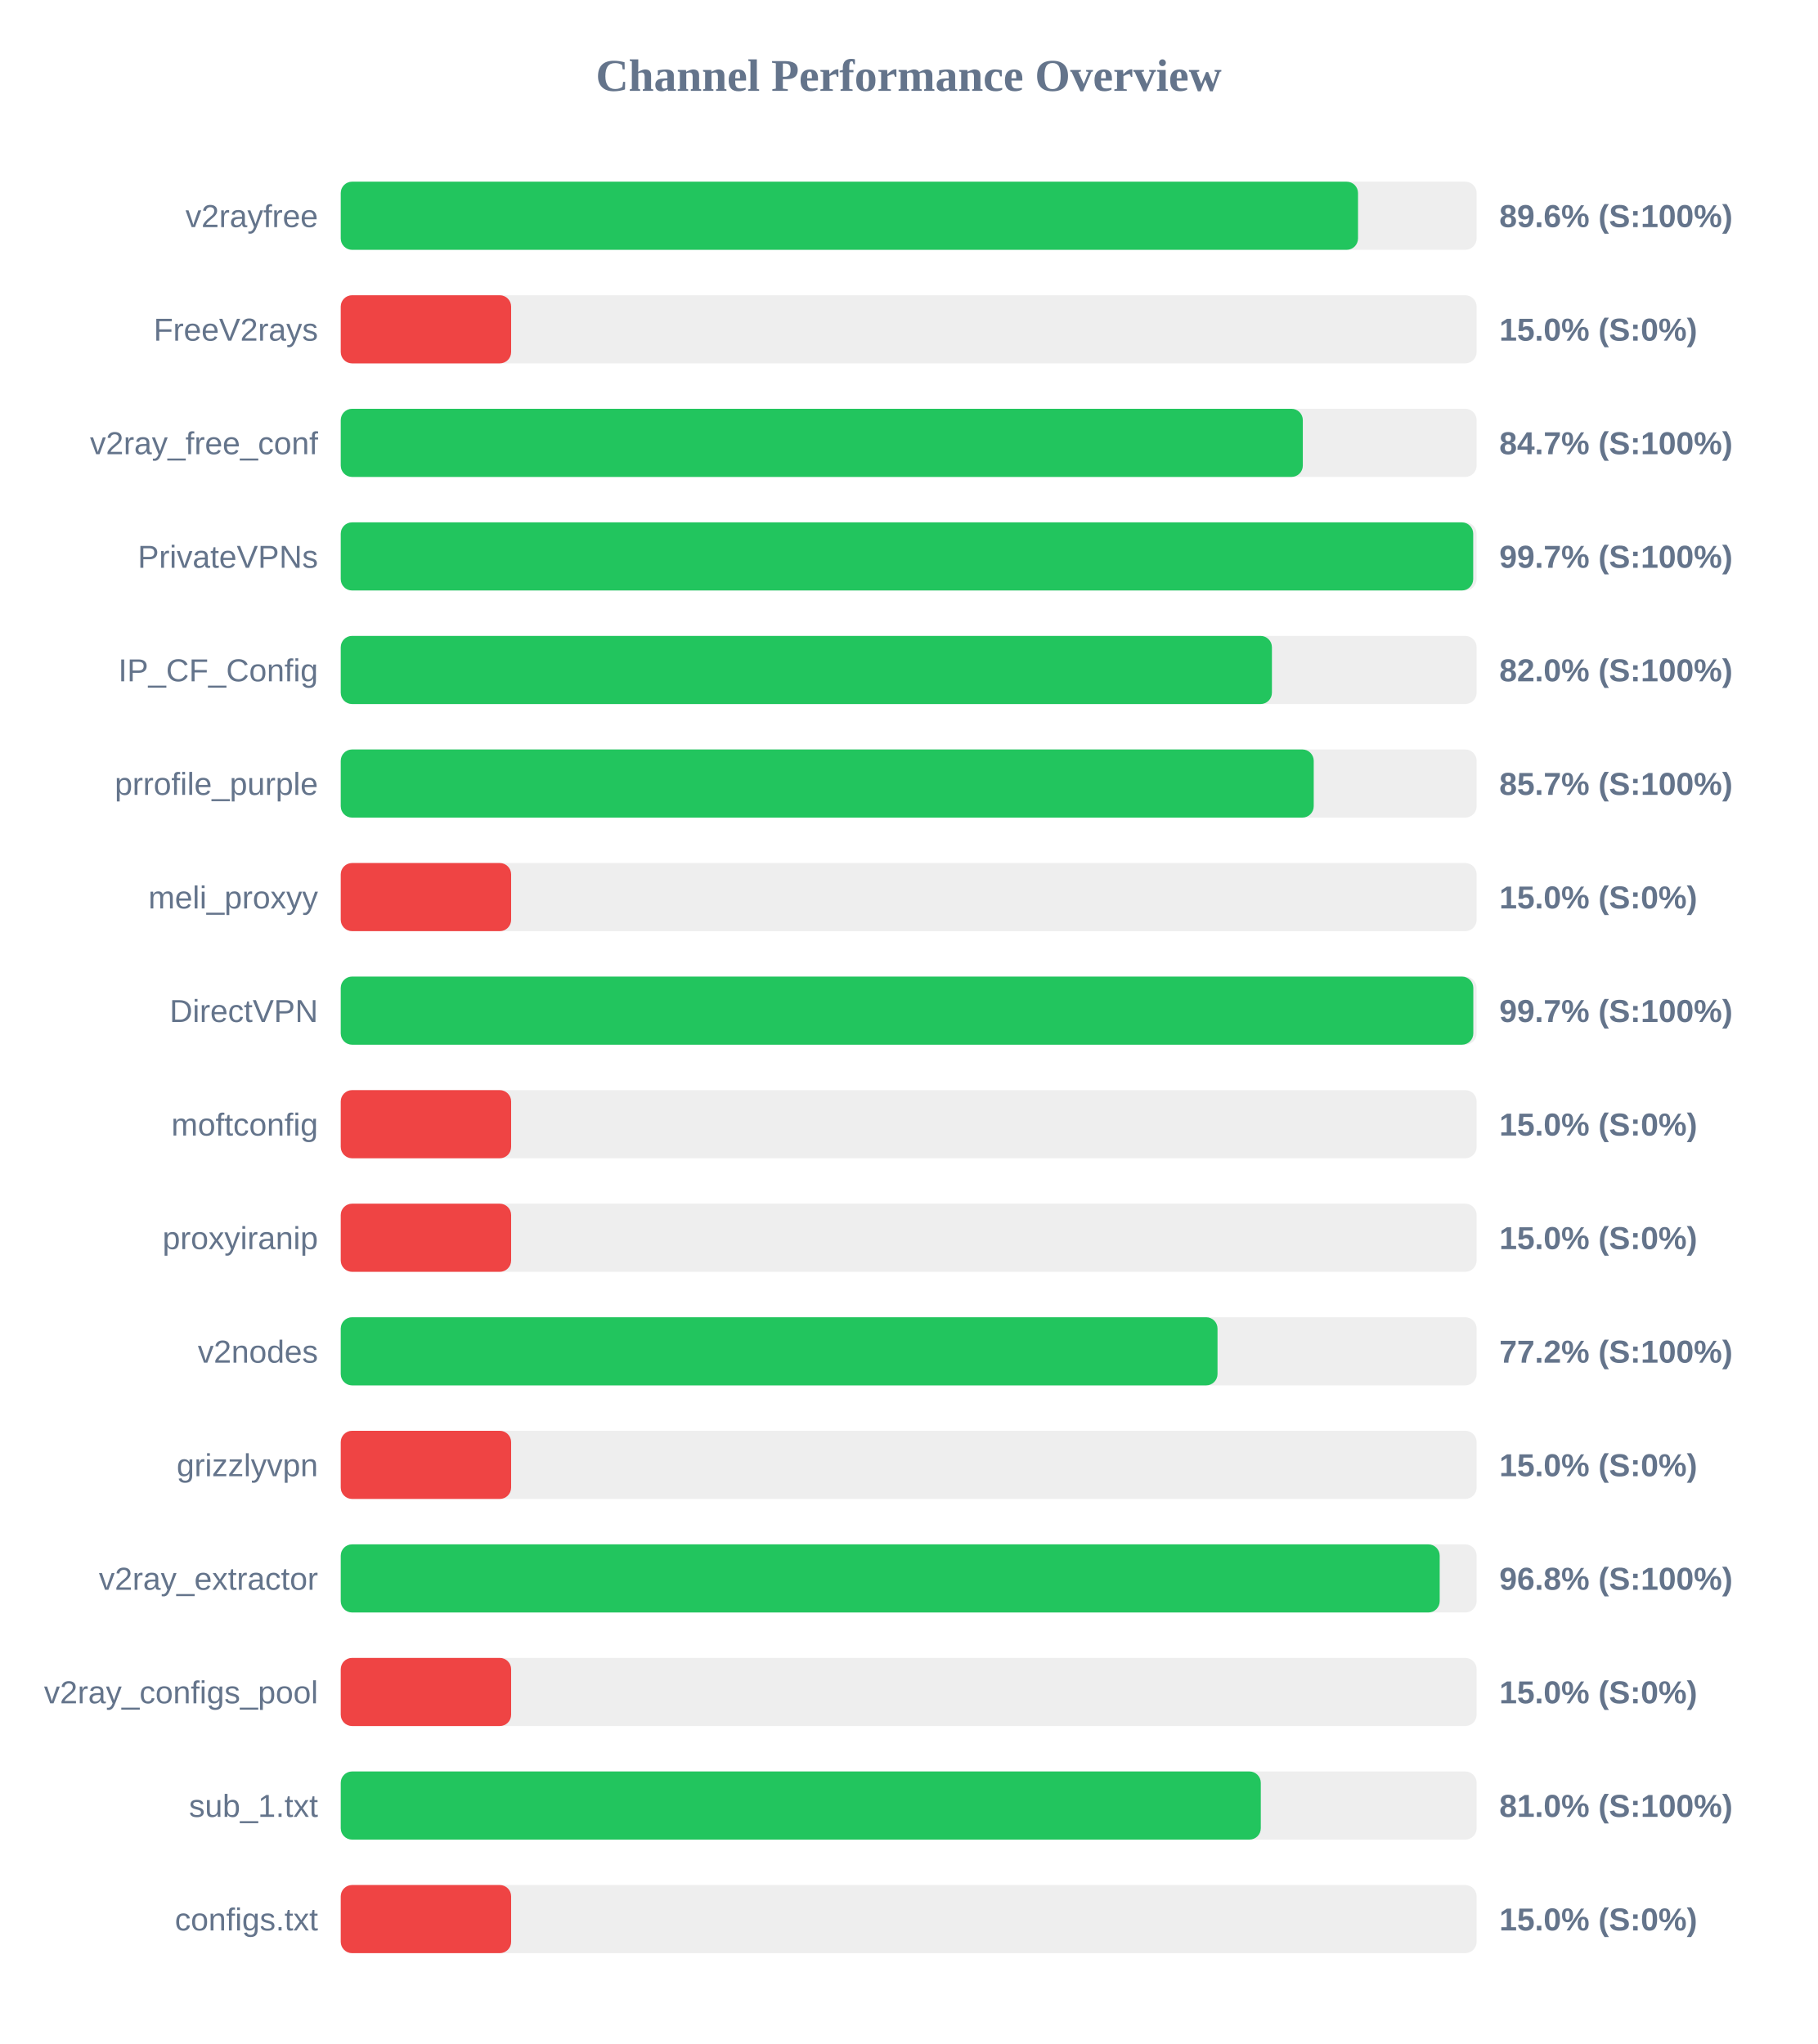
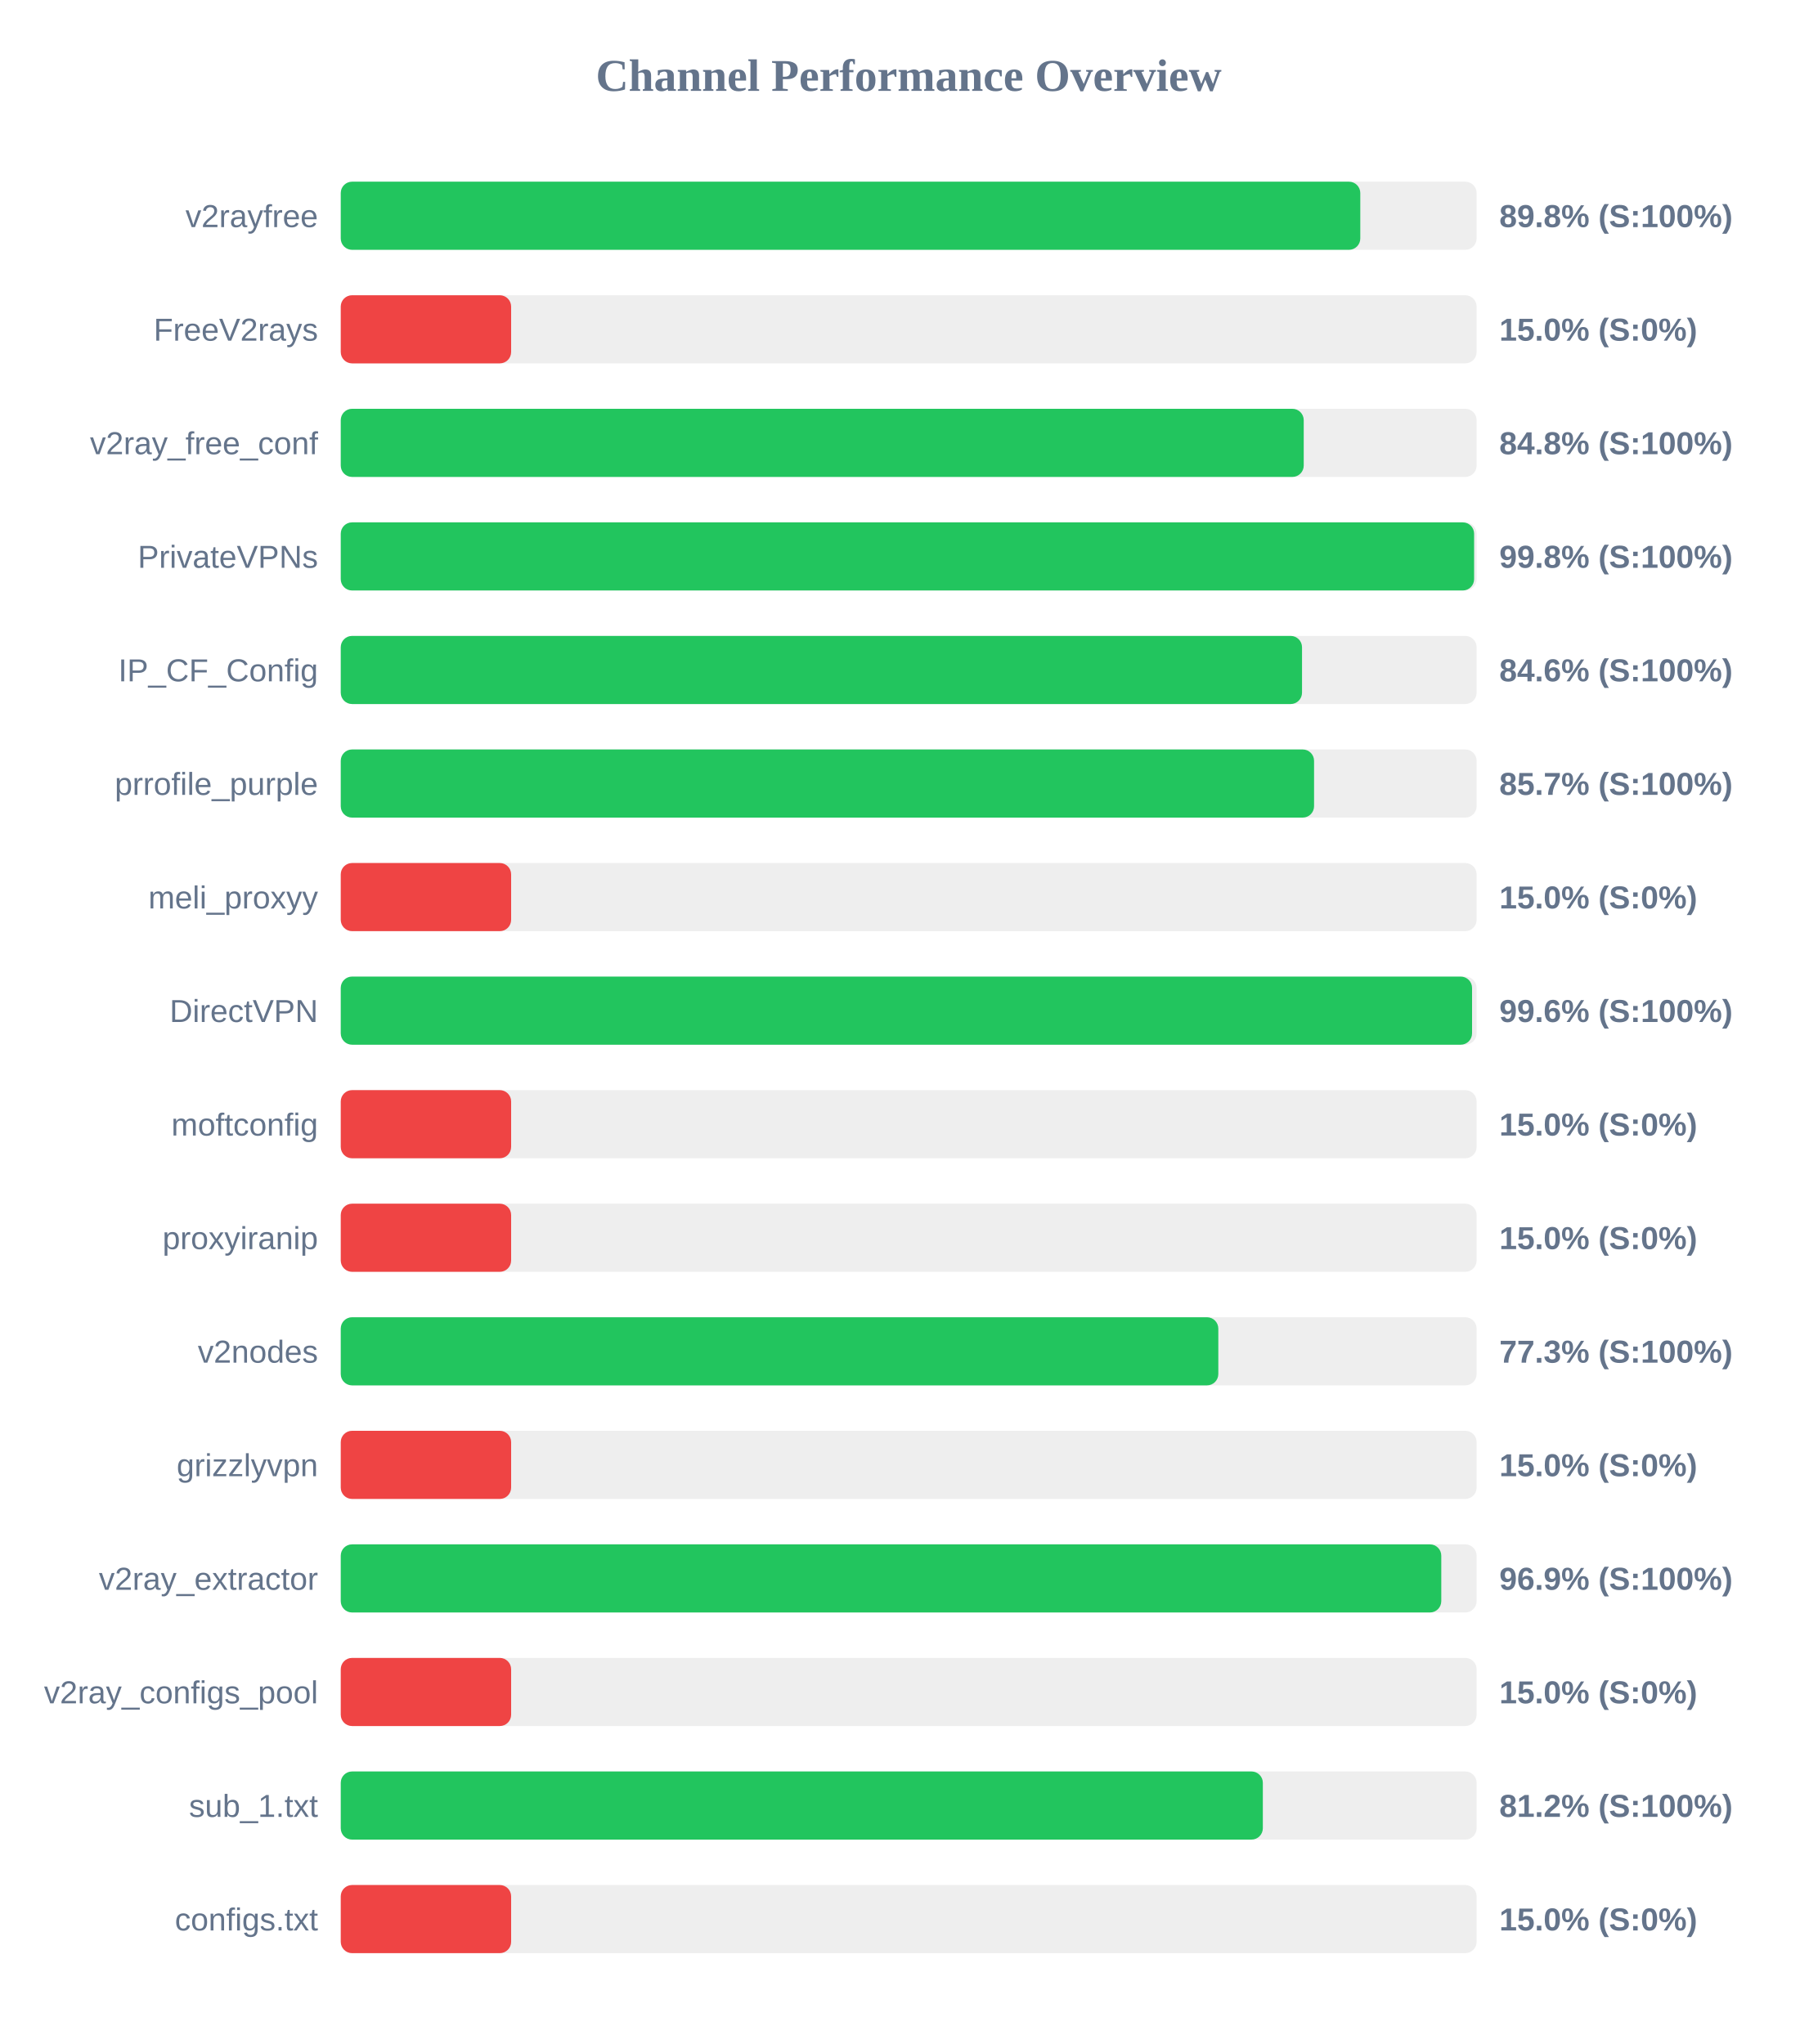
<svg xmlns="http://www.w3.org/2000/svg" width="800" height="900" version="1.1">
  <style>
        .row { font: 14px Arial; fill: #64748b; }
        .score { font: bold 14px Arial; fill: #64748b; }
    </style>
  <text x="400" y="40" text-anchor="middle" font-size="20px" font-weight="bold" fill="#64748b">Channel Performance Overview</text>
  <rect x="150" y="80" width="500" height="30" fill="#eee" rx="5" />
-   <rect x="150" y="80" width="447.8" height="30" fill="#22c55e" rx="5" />
+   <rect x="150" y="80" width="448.8" height="30" fill="#22c55e" rx="5" />
  <text x="140" y="100" text-anchor="end" class="row">v2rayfree</text>
-   <text x="660" y="100" text-anchor="start" class="score">89.6% (S:100%)</text>
+   <text x="660" y="100" text-anchor="start" class="score">89.8% (S:100%)</text>
  <rect x="150" y="130" width="500" height="30" fill="#eee" rx="5" />
  <rect x="150" y="130" width="75.0" height="30" fill="#ef4444" rx="5" />
  <text x="140" y="150" text-anchor="end" class="row">FreeV2rays</text>
  <text x="660" y="150" text-anchor="start" class="score">15.0% (S:0%)</text>
  <rect x="150" y="180" width="500" height="30" fill="#eee" rx="5" />
-   <rect x="150" y="180" width="423.5" height="30" fill="#22c55e" rx="5" />
+   <rect x="150" y="180" width="423.9" height="30" fill="#22c55e" rx="5" />
  <text x="140" y="200" text-anchor="end" class="row">v2ray_free_conf</text>
-   <text x="660" y="200" text-anchor="start" class="score">84.7% (S:100%)</text>
+   <text x="660" y="200" text-anchor="start" class="score">84.8% (S:100%)</text>
  <rect x="150" y="230" width="500" height="30" fill="#eee" rx="5" />
-   <rect x="150" y="230" width="498.5" height="30" fill="#22c55e" rx="5" />
+   <rect x="150" y="230" width="498.9" height="30" fill="#22c55e" rx="5" />
  <text x="140" y="250" text-anchor="end" class="row">PrivateVPNs</text>
-   <text x="660" y="250" text-anchor="start" class="score">99.7% (S:100%)</text>
+   <text x="660" y="250" text-anchor="start" class="score">99.8% (S:100%)</text>
  <rect x="150" y="280" width="500" height="30" fill="#eee" rx="5" />
-   <rect x="150" y="280" width="409.9" height="30" fill="#22c55e" rx="5" />
+   <rect x="150" y="280" width="423.15" height="30" fill="#22c55e" rx="5" />
  <text x="140" y="300" text-anchor="end" class="row">IP_CF_Config</text>
-   <text x="660" y="300" text-anchor="start" class="score">82.0% (S:100%)</text>
+   <text x="660" y="300" text-anchor="start" class="score">84.6% (S:100%)</text>
  <rect x="150" y="330" width="500" height="30" fill="#eee" rx="5" />
-   <rect x="150" y="330" width="428.3" height="30" fill="#22c55e" rx="5" />
+   <rect x="150" y="330" width="428.45" height="30" fill="#22c55e" rx="5" />
  <text x="140" y="350" text-anchor="end" class="row">prrofile_purple</text>
  <text x="660" y="350" text-anchor="start" class="score">85.7% (S:100%)</text>
  <rect x="150" y="380" width="500" height="30" fill="#eee" rx="5" />
  <rect x="150" y="380" width="75.0" height="30" fill="#ef4444" rx="5" />
  <text x="140" y="400" text-anchor="end" class="row">meli_proxyy</text>
  <text x="660" y="400" text-anchor="start" class="score">15.0% (S:0%)</text>
  <rect x="150" y="430" width="500" height="30" fill="#eee" rx="5" />
-   <rect x="150" y="430" width="498.55" height="30" fill="#22c55e" rx="5" />
+   <rect x="150" y="430" width="498.0" height="30" fill="#22c55e" rx="5" />
  <text x="140" y="450" text-anchor="end" class="row">DirectVPN</text>
-   <text x="660" y="450" text-anchor="start" class="score">99.7% (S:100%)</text>
+   <text x="660" y="450" text-anchor="start" class="score">99.6% (S:100%)</text>
  <rect x="150" y="480" width="500" height="30" fill="#eee" rx="5" />
  <rect x="150" y="480" width="75.0" height="30" fill="#ef4444" rx="5" />
  <text x="140" y="500" text-anchor="end" class="row">moftconfig</text>
  <text x="660" y="500" text-anchor="start" class="score">15.0% (S:0%)</text>
  <rect x="150" y="530" width="500" height="30" fill="#eee" rx="5" />
  <rect x="150" y="530" width="75.0" height="30" fill="#ef4444" rx="5" />
  <text x="140" y="550" text-anchor="end" class="row">proxyiranip</text>
  <text x="660" y="550" text-anchor="start" class="score">15.0% (S:0%)</text>
  <rect x="150" y="580" width="500" height="30" fill="#eee" rx="5" />
-   <rect x="150" y="580" width="385.95" height="30" fill="#22c55e" rx="5" />
+   <rect x="150" y="580" width="386.3" height="30" fill="#22c55e" rx="5" />
  <text x="140" y="600" text-anchor="end" class="row">v2nodes</text>
-   <text x="660" y="600" text-anchor="start" class="score">77.2% (S:100%)</text>
+   <text x="660" y="600" text-anchor="start" class="score">77.3% (S:100%)</text>
  <rect x="150" y="630" width="500" height="30" fill="#eee" rx="5" />
  <rect x="150" y="630" width="75.0" height="30" fill="#ef4444" rx="5" />
  <text x="140" y="650" text-anchor="end" class="row">grizzlyvpn</text>
  <text x="660" y="650" text-anchor="start" class="score">15.0% (S:0%)</text>
  <rect x="150" y="680" width="500" height="30" fill="#eee" rx="5" />
-   <rect x="150" y="680" width="483.75" height="30" fill="#22c55e" rx="5" />
+   <rect x="150" y="680" width="484.45" height="30" fill="#22c55e" rx="5" />
  <text x="140" y="700" text-anchor="end" class="row">v2ray_extractor</text>
-   <text x="660" y="700" text-anchor="start" class="score">96.8% (S:100%)</text>
+   <text x="660" y="700" text-anchor="start" class="score">96.9% (S:100%)</text>
  <rect x="150" y="730" width="500" height="30" fill="#eee" rx="5" />
  <rect x="150" y="730" width="75.0" height="30" fill="#ef4444" rx="5" />
  <text x="140" y="750" text-anchor="end" class="row">v2ray_configs_pool</text>
  <text x="660" y="750" text-anchor="start" class="score">15.0% (S:0%)</text>
  <rect x="150" y="780" width="500" height="30" fill="#eee" rx="5" />
-   <rect x="150" y="780" width="405.0" height="30" fill="#22c55e" rx="5" />
+   <rect x="150" y="780" width="405.9" height="30" fill="#22c55e" rx="5" />
  <text x="140" y="800" text-anchor="end" class="row">sub_1.txt</text>
-   <text x="660" y="800" text-anchor="start" class="score">81.0% (S:100%)</text>
+   <text x="660" y="800" text-anchor="start" class="score">81.2% (S:100%)</text>
  <rect x="150" y="830" width="500" height="30" fill="#eee" rx="5" />
  <rect x="150" y="830" width="75.0" height="30" fill="#ef4444" rx="5" />
  <text x="140" y="850" text-anchor="end" class="row">configs.txt</text>
  <text x="660" y="850" text-anchor="start" class="score">15.0% (S:0%)</text>
</svg>
